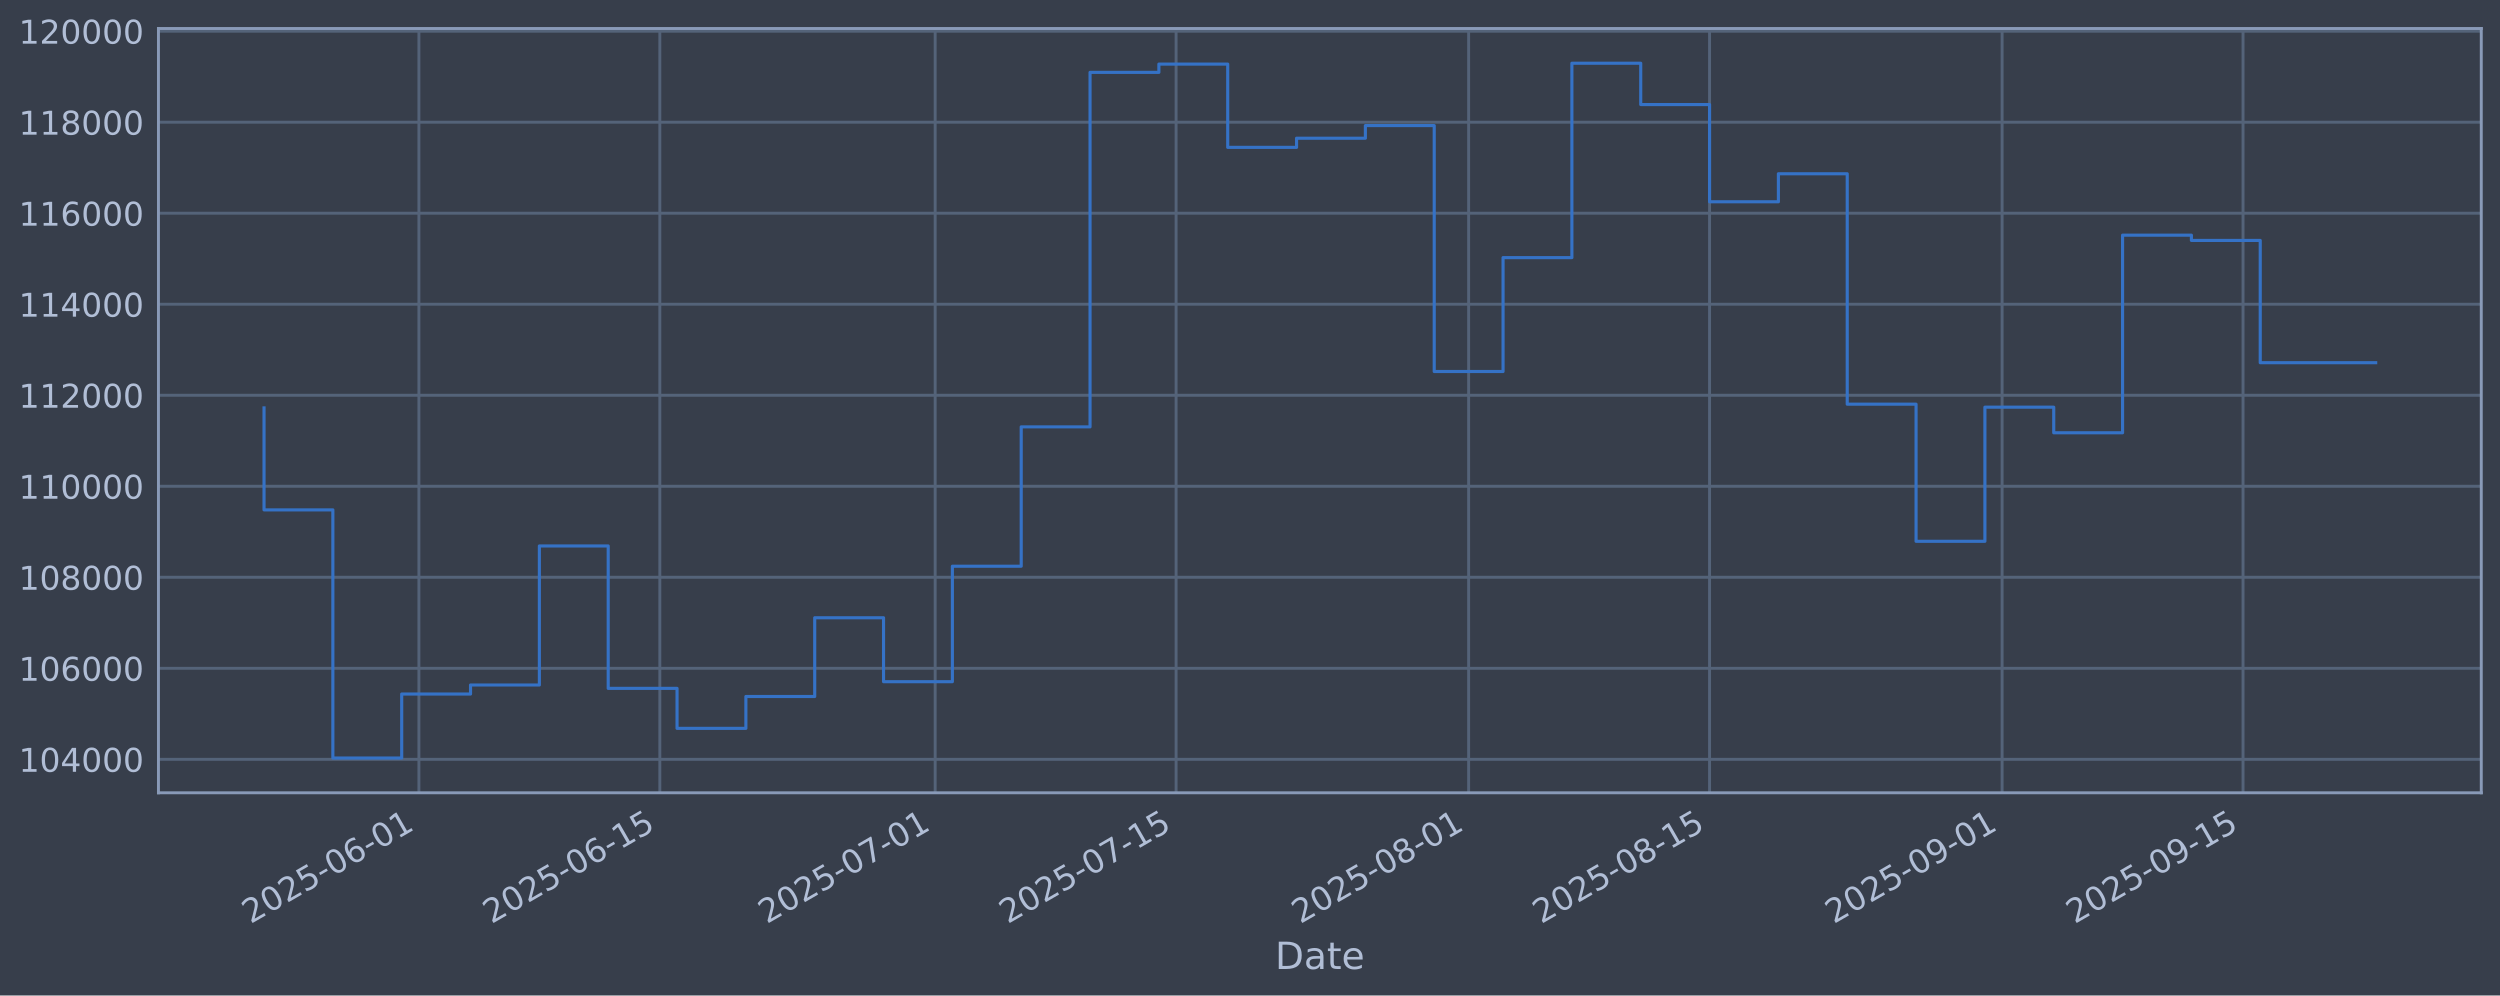
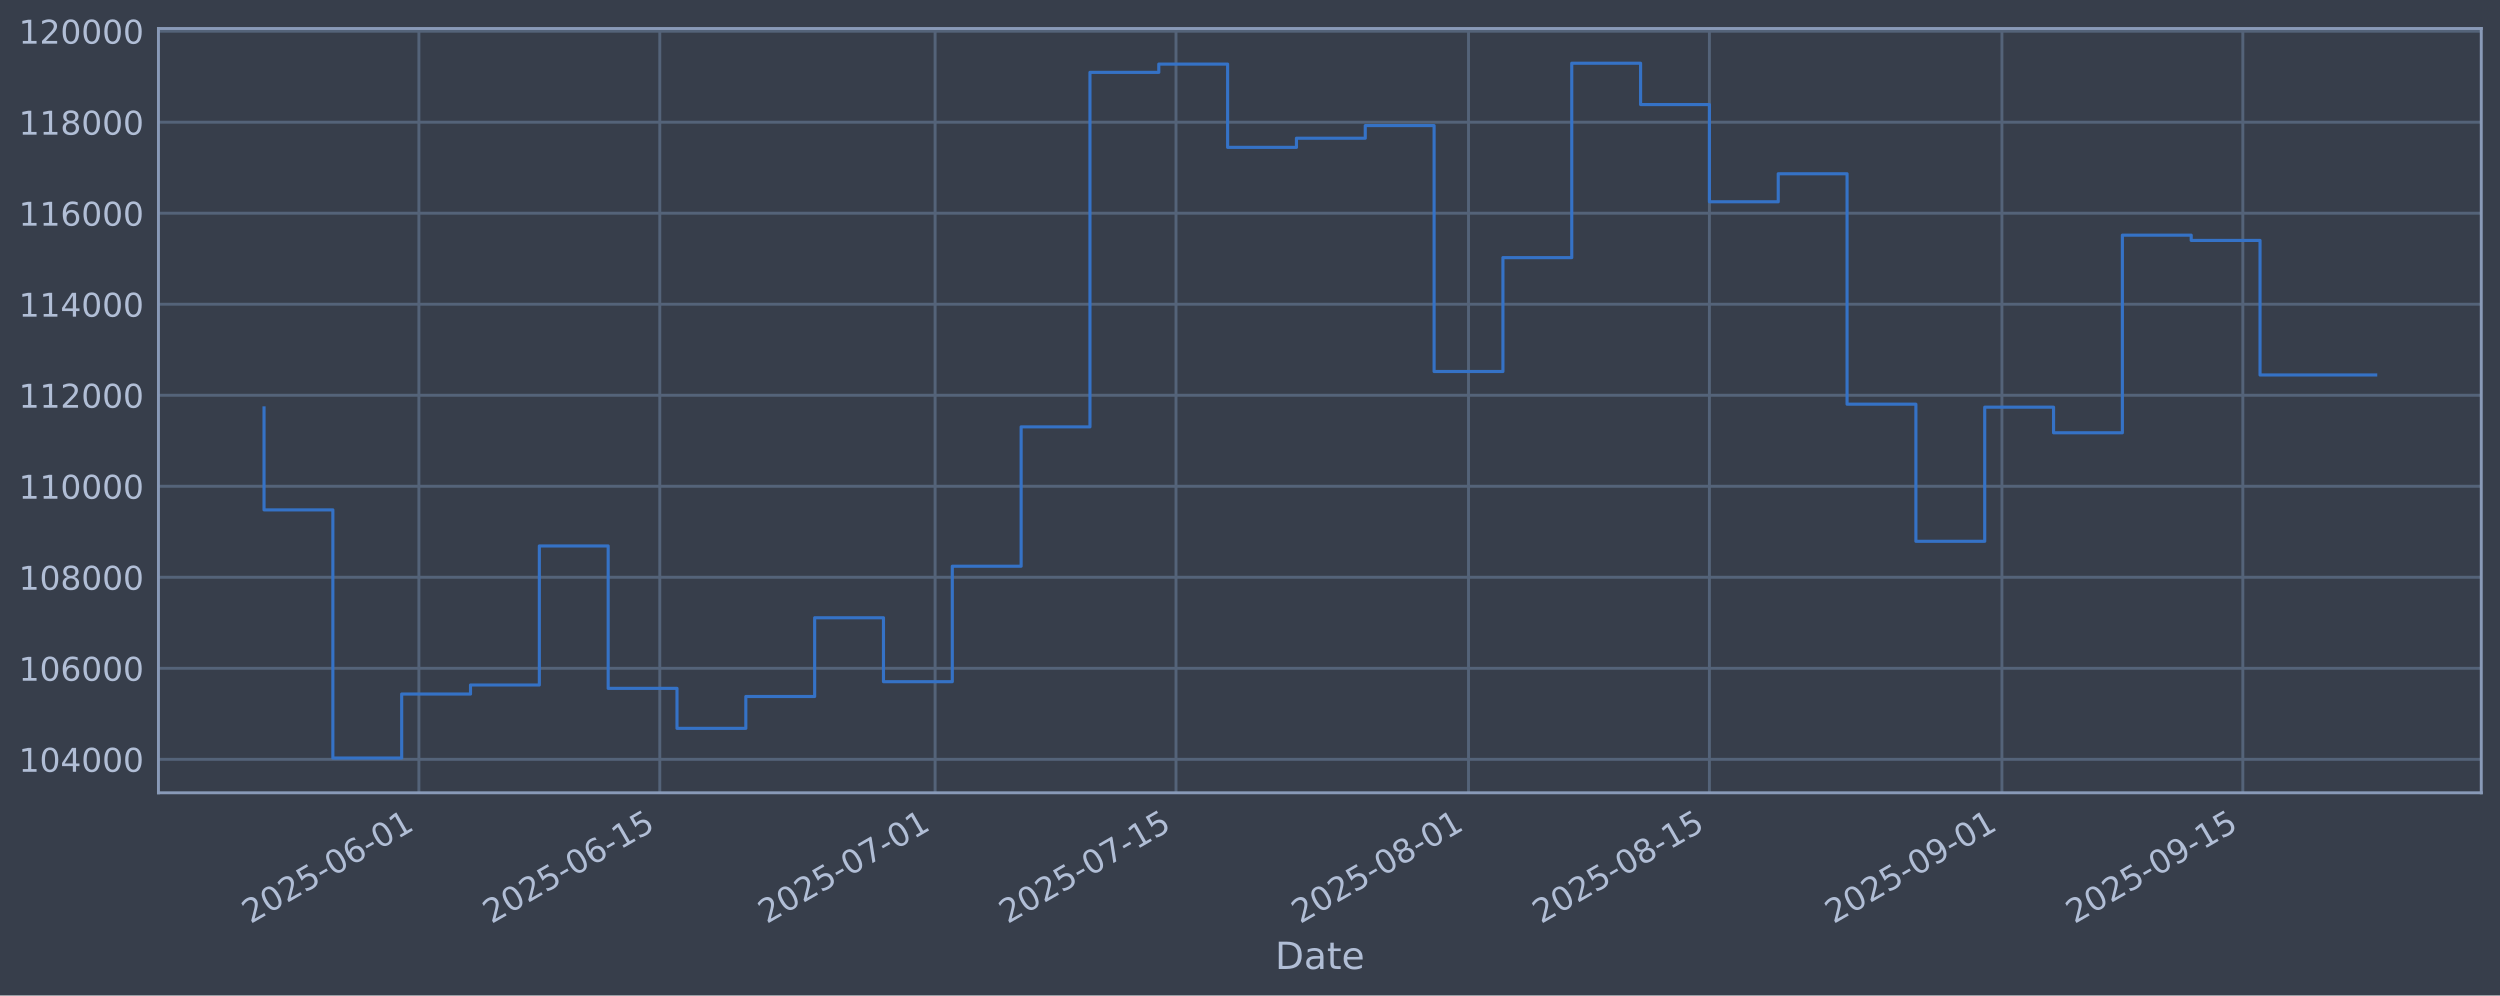
<svg xmlns="http://www.w3.org/2000/svg" xmlns:xlink="http://www.w3.org/1999/xlink" width="960.9pt" height="382.628pt" viewBox="0 0 960.9 382.628" version="1.1">
  <defs>
    <style type="text/css">*{stroke-linejoin: round; stroke-linecap: butt}</style>
  </defs>
  <g id="figure_1">
    <g id="patch_1">
      <path d="M 0 382.628  L 960.9 382.628  L 960.9 0  L 0 0  z " style="fill: #373e4b" />
    </g>
    <g id="axes_1">
      <g id="patch_2">
        <path d="M 60.901 304.718  L 953.701 304.718  L 953.701 10.958  L 60.901 10.958  z " style="fill: #373e4b" />
      </g>
      <g id="matplotlib.axis_1">
        <g id="xtick_1">
          <g id="line2d_1">
-             <path d="M 161.011 304.718  L 161.011 10.958  " clip-path="url(#p1bca33dba3)" style="fill: none; stroke: #546379; stroke-width: 1.12; stroke-linecap: square" />
+             <path d="M 161.005 304.718  L 161.005 10.958  " clip-path="url(#p25a96d7ade)" style="fill: none; stroke: #546379; stroke-width: 1.12; stroke-linecap: square" />
          </g>
          <g id="line2d_2" />
          <g id="text_1">
-             <g style="fill: #b1bed6" transform="translate(96.28577 355.2226) rotate(-30) scale(0.126 -0.126)">
+             <g style="fill: #b1bed6" transform="translate(96.27957 355.2226) rotate(-30) scale(0.126 -0.126)">
              <defs>
                <path id="DejaVuSans-32" d="M 1228 531  L 3431 531  L 3431 0  L 469 0  L 469 531  Q 828 903 1448 1529  Q 2069 2156 2228 2338  Q 2531 2678 2651 2914  Q 2772 3150 2772 3378  Q 2772 3750 2511 3984  Q 2250 4219 1831 4219  Q 1534 4219 1204 4116  Q 875 4013 500 3803  L 500 4441  Q 881 4594 1212 4672  Q 1544 4750 1819 4750  Q 2544 4750 2975 4387  Q 3406 4025 3406 3419  Q 3406 3131 3298 2873  Q 3191 2616 2906 2266  Q 2828 2175 2409 1742  Q 1991 1309 1228 531  z " transform="scale(0.015625)" />
                <path id="DejaVuSans-30" d="M 2034 4250  Q 1547 4250 1301 3770  Q 1056 3291 1056 2328  Q 1056 1369 1301 889  Q 1547 409 2034 409  Q 2525 409 2770 889  Q 3016 1369 3016 2328  Q 3016 3291 2770 3770  Q 2525 4250 2034 4250  z M 2034 4750  Q 2819 4750 3233 4129  Q 3647 3509 3647 2328  Q 3647 1150 3233 529  Q 2819 -91 2034 -91  Q 1250 -91 836 529  Q 422 1150 422 2328  Q 422 3509 836 4129  Q 1250 4750 2034 4750  z " transform="scale(0.015625)" />
                <path id="DejaVuSans-35" d="M 691 4666  L 3169 4666  L 3169 4134  L 1269 4134  L 1269 2991  Q 1406 3038 1543 3061  Q 1681 3084 1819 3084  Q 2600 3084 3056 2656  Q 3513 2228 3513 1497  Q 3513 744 3044 326  Q 2575 -91 1722 -91  Q 1428 -91 1123 -41  Q 819 9 494 109  L 494 744  Q 775 591 1075 516  Q 1375 441 1709 441  Q 2250 441 2565 725  Q 2881 1009 2881 1497  Q 2881 1984 2565 2268  Q 2250 2553 1709 2553  Q 1456 2553 1204 2497  Q 953 2441 691 2322  L 691 4666  z " transform="scale(0.015625)" />
                <path id="DejaVuSans-2d" d="M 313 2009  L 1997 2009  L 1997 1497  L 313 1497  L 313 2009  z " transform="scale(0.015625)" />
                <path id="DejaVuSans-36" d="M 2113 2584  Q 1688 2584 1439 2293  Q 1191 2003 1191 1497  Q 1191 994 1439 701  Q 1688 409 2113 409  Q 2538 409 2786 701  Q 3034 994 3034 1497  Q 3034 2003 2786 2293  Q 2538 2584 2113 2584  z M 3366 4563  L 3366 3988  Q 3128 4100 2886 4159  Q 2644 4219 2406 4219  Q 1781 4219 1451 3797  Q 1122 3375 1075 2522  Q 1259 2794 1537 2939  Q 1816 3084 2150 3084  Q 2853 3084 3261 2657  Q 3669 2231 3669 1497  Q 3669 778 3244 343  Q 2819 -91 2113 -91  Q 1303 -91 875 529  Q 447 1150 447 2328  Q 447 3434 972 4092  Q 1497 4750 2381 4750  Q 2619 4750 2861 4703  Q 3103 4656 3366 4563  z " transform="scale(0.015625)" />
                <path id="DejaVuSans-31" d="M 794 531  L 1825 531  L 1825 4091  L 703 3866  L 703 4441  L 1819 4666  L 2450 4666  L 2450 531  L 3481 531  L 3481 0  L 794 0  L 794 531  z " transform="scale(0.015625)" />
              </defs>
              <use xlink:href="#DejaVuSans-32" />
              <use xlink:href="#DejaVuSans-30" transform="translate(63.62305 0)" />
              <use xlink:href="#DejaVuSans-32" transform="translate(127.2461 0)" />
              <use xlink:href="#DejaVuSans-35" transform="translate(190.8691 0)" />
              <use xlink:href="#DejaVuSans-2d" transform="translate(254.4922 0)" />
              <use xlink:href="#DejaVuSans-30" transform="translate(290.5762 0)" />
              <use xlink:href="#DejaVuSans-36" transform="translate(354.1992 0)" />
              <use xlink:href="#DejaVuSans-2d" transform="translate(417.8223 0)" />
              <use xlink:href="#DejaVuSans-30" transform="translate(453.9062 0)" />
              <use xlink:href="#DejaVuSans-31" transform="translate(517.5293 0)" />
            </g>
          </g>
        </g>
        <g id="xtick_2">
          <g id="line2d_3">
-             <path d="M 253.612 304.718  L 253.612 10.958  " clip-path="url(#p1bca33dba3)" style="fill: none; stroke: #546379; stroke-width: 1.12; stroke-linecap: square" />
+             <path d="M 253.596 304.718  L 253.596 10.958  " clip-path="url(#p25a96d7ade)" style="fill: none; stroke: #546379; stroke-width: 1.12; stroke-linecap: square" />
          </g>
          <g id="line2d_4" />
          <g id="text_2">
-             <g style="fill: #b1bed6" transform="translate(188.8864 355.2226) rotate(-30) scale(0.126 -0.126)">
+             <g style="fill: #b1bed6" transform="translate(188.8705 355.2226) rotate(-30) scale(0.126 -0.126)">
              <use xlink:href="#DejaVuSans-32" />
              <use xlink:href="#DejaVuSans-30" transform="translate(63.62305 0)" />
              <use xlink:href="#DejaVuSans-32" transform="translate(127.2461 0)" />
              <use xlink:href="#DejaVuSans-35" transform="translate(190.8691 0)" />
              <use xlink:href="#DejaVuSans-2d" transform="translate(254.4922 0)" />
              <use xlink:href="#DejaVuSans-30" transform="translate(290.5762 0)" />
              <use xlink:href="#DejaVuSans-36" transform="translate(354.1992 0)" />
              <use xlink:href="#DejaVuSans-2d" transform="translate(417.8223 0)" />
              <use xlink:href="#DejaVuSans-31" transform="translate(453.9062 0)" />
              <use xlink:href="#DejaVuSans-35" transform="translate(517.5293 0)" />
            </g>
          </g>
        </g>
        <g id="xtick_3">
          <g id="line2d_5">
-             <path d="M 359.441 304.718  L 359.441 10.958  " clip-path="url(#p1bca33dba3)" style="fill: none; stroke: #546379; stroke-width: 1.12; stroke-linecap: square" />
+             <path d="M 359.414 304.718  L 359.414 10.958  " clip-path="url(#p25a96d7ade)" style="fill: none; stroke: #546379; stroke-width: 1.12; stroke-linecap: square" />
          </g>
          <g id="line2d_6" />
          <g id="text_3">
-             <g style="fill: #b1bed6" transform="translate(294.7156 355.2226) rotate(-30) scale(0.126 -0.126)">
+             <g style="fill: #b1bed6" transform="translate(294.6888 355.2226) rotate(-30) scale(0.126 -0.126)">
              <defs>
                <path id="DejaVuSans-37" d="M 525 4666  L 3525 4666  L 3525 4397  L 1831 0  L 1172 0  L 2766 4134  L 525 4134  L 525 4666  z " transform="scale(0.015625)" />
              </defs>
              <use xlink:href="#DejaVuSans-32" />
              <use xlink:href="#DejaVuSans-30" transform="translate(63.62305 0)" />
              <use xlink:href="#DejaVuSans-32" transform="translate(127.2461 0)" />
              <use xlink:href="#DejaVuSans-35" transform="translate(190.8691 0)" />
              <use xlink:href="#DejaVuSans-2d" transform="translate(254.4922 0)" />
              <use xlink:href="#DejaVuSans-30" transform="translate(290.5762 0)" />
              <use xlink:href="#DejaVuSans-37" transform="translate(354.1992 0)" />
              <use xlink:href="#DejaVuSans-2d" transform="translate(417.8223 0)" />
              <use xlink:href="#DejaVuSans-30" transform="translate(453.9062 0)" />
              <use xlink:href="#DejaVuSans-31" transform="translate(517.5293 0)" />
            </g>
          </g>
        </g>
        <g id="xtick_4">
          <g id="line2d_7">
-             <path d="M 452.042 304.718  L 452.042 10.958  " clip-path="url(#p1bca33dba3)" style="fill: none; stroke: #546379; stroke-width: 1.12; stroke-linecap: square" />
+             <path d="M 452.005 304.718  L 452.005 10.958  " clip-path="url(#p25a96d7ade)" style="fill: none; stroke: #546379; stroke-width: 1.12; stroke-linecap: square" />
          </g>
          <g id="line2d_8" />
          <g id="text_4">
-             <g style="fill: #b1bed6" transform="translate(387.3162 355.2226) rotate(-30) scale(0.126 -0.126)">
+             <g style="fill: #b1bed6" transform="translate(387.2798 355.2226) rotate(-30) scale(0.126 -0.126)">
              <use xlink:href="#DejaVuSans-32" />
              <use xlink:href="#DejaVuSans-30" transform="translate(63.62305 0)" />
              <use xlink:href="#DejaVuSans-32" transform="translate(127.2461 0)" />
              <use xlink:href="#DejaVuSans-35" transform="translate(190.8691 0)" />
              <use xlink:href="#DejaVuSans-2d" transform="translate(254.4922 0)" />
              <use xlink:href="#DejaVuSans-30" transform="translate(290.5762 0)" />
              <use xlink:href="#DejaVuSans-37" transform="translate(354.1992 0)" />
              <use xlink:href="#DejaVuSans-2d" transform="translate(417.8223 0)" />
              <use xlink:href="#DejaVuSans-31" transform="translate(453.9062 0)" />
              <use xlink:href="#DejaVuSans-35" transform="translate(517.5293 0)" />
            </g>
          </g>
        </g>
        <g id="xtick_5">
          <g id="line2d_9">
-             <path d="M 564.485 304.718  L 564.485 10.958  " clip-path="url(#p1bca33dba3)" style="fill: none; stroke: #546379; stroke-width: 1.12; stroke-linecap: square" />
+             <path d="M 564.437 304.718  L 564.437 10.958  " clip-path="url(#p25a96d7ade)" style="fill: none; stroke: #546379; stroke-width: 1.12; stroke-linecap: square" />
          </g>
          <g id="line2d_10" />
          <g id="text_5">
-             <g style="fill: #b1bed6" transform="translate(499.7598 355.2226) rotate(-30) scale(0.126 -0.126)">
+             <g style="fill: #b1bed6" transform="translate(499.7117 355.2226) rotate(-30) scale(0.126 -0.126)">
              <defs>
                <path id="DejaVuSans-38" d="M 2034 2216  Q 1584 2216 1326 1975  Q 1069 1734 1069 1313  Q 1069 891 1326 650  Q 1584 409 2034 409  Q 2484 409 2743 651  Q 3003 894 3003 1313  Q 3003 1734 2745 1975  Q 2488 2216 2034 2216  z M 1403 2484  Q 997 2584 770 2862  Q 544 3141 544 3541  Q 544 4100 942 4425  Q 1341 4750 2034 4750  Q 2731 4750 3128 4425  Q 3525 4100 3525 3541  Q 3525 3141 3298 2862  Q 3072 2584 2669 2484  Q 3125 2378 3379 2068  Q 3634 1759 3634 1313  Q 3634 634 3220 271  Q 2806 -91 2034 -91  Q 1263 -91 848 271  Q 434 634 434 1313  Q 434 1759 690 2068  Q 947 2378 1403 2484  z M 1172 3481  Q 1172 3119 1398 2916  Q 1625 2713 2034 2713  Q 2441 2713 2670 2916  Q 2900 3119 2900 3481  Q 2900 3844 2670 4047  Q 2441 4250 2034 4250  Q 1625 4250 1398 4047  Q 1172 3844 1172 3481  z " transform="scale(0.015625)" />
              </defs>
              <use xlink:href="#DejaVuSans-32" />
              <use xlink:href="#DejaVuSans-30" transform="translate(63.62305 0)" />
              <use xlink:href="#DejaVuSans-32" transform="translate(127.2461 0)" />
              <use xlink:href="#DejaVuSans-35" transform="translate(190.8691 0)" />
              <use xlink:href="#DejaVuSans-2d" transform="translate(254.4922 0)" />
              <use xlink:href="#DejaVuSans-30" transform="translate(290.5762 0)" />
              <use xlink:href="#DejaVuSans-38" transform="translate(354.1992 0)" />
              <use xlink:href="#DejaVuSans-2d" transform="translate(417.8223 0)" />
              <use xlink:href="#DejaVuSans-30" transform="translate(453.9062 0)" />
              <use xlink:href="#DejaVuSans-31" transform="translate(517.5293 0)" />
            </g>
          </g>
        </g>
        <g id="xtick_6">
          <g id="line2d_11">
-             <path d="M 657.086 304.718  L 657.086 10.958  " clip-path="url(#p1bca33dba3)" style="fill: none; stroke: #546379; stroke-width: 1.12; stroke-linecap: square" />
+             <path d="M 657.028 304.718  L 657.028 10.958  " clip-path="url(#p25a96d7ade)" style="fill: none; stroke: #546379; stroke-width: 1.12; stroke-linecap: square" />
          </g>
          <g id="line2d_12" />
          <g id="text_6">
-             <g style="fill: #b1bed6" transform="translate(592.3604 355.2226) rotate(-30) scale(0.126 -0.126)">
+             <g style="fill: #b1bed6" transform="translate(592.3026 355.2226) rotate(-30) scale(0.126 -0.126)">
              <use xlink:href="#DejaVuSans-32" />
              <use xlink:href="#DejaVuSans-30" transform="translate(63.62305 0)" />
              <use xlink:href="#DejaVuSans-32" transform="translate(127.2461 0)" />
              <use xlink:href="#DejaVuSans-35" transform="translate(190.8691 0)" />
              <use xlink:href="#DejaVuSans-2d" transform="translate(254.4922 0)" />
              <use xlink:href="#DejaVuSans-30" transform="translate(290.5762 0)" />
              <use xlink:href="#DejaVuSans-38" transform="translate(354.1992 0)" />
              <use xlink:href="#DejaVuSans-2d" transform="translate(417.8223 0)" />
              <use xlink:href="#DejaVuSans-31" transform="translate(453.9062 0)" />
              <use xlink:href="#DejaVuSans-35" transform="translate(517.5293 0)" />
            </g>
          </g>
        </g>
        <g id="xtick_7">
          <g id="line2d_13">
-             <path d="M 769.53 304.718  L 769.53 10.958  " clip-path="url(#p1bca33dba3)" style="fill: none; stroke: #546379; stroke-width: 1.12; stroke-linecap: square" />
+             <path d="M 769.46 304.718  L 769.46 10.958  " clip-path="url(#p25a96d7ade)" style="fill: none; stroke: #546379; stroke-width: 1.12; stroke-linecap: square" />
          </g>
          <g id="line2d_14" />
          <g id="text_7">
-             <g style="fill: #b1bed6" transform="translate(704.804 355.2226) rotate(-30) scale(0.126 -0.126)">
+             <g style="fill: #b1bed6" transform="translate(704.7345 355.2226) rotate(-30) scale(0.126 -0.126)">
              <defs>
                <path id="DejaVuSans-39" d="M 703 97  L 703 672  Q 941 559 1184 500  Q 1428 441 1663 441  Q 2288 441 2617 861  Q 2947 1281 2994 2138  Q 2813 1869 2534 1725  Q 2256 1581 1919 1581  Q 1219 1581 811 2004  Q 403 2428 403 3163  Q 403 3881 828 4315  Q 1253 4750 1959 4750  Q 2769 4750 3195 4129  Q 3622 3509 3622 2328  Q 3622 1225 3098 567  Q 2575 -91 1691 -91  Q 1453 -91 1209 -44  Q 966 3 703 97  z M 1959 2075  Q 2384 2075 2632 2365  Q 2881 2656 2881 3163  Q 2881 3666 2632 3958  Q 2384 4250 1959 4250  Q 1534 4250 1286 3958  Q 1038 3666 1038 3163  Q 1038 2656 1286 2365  Q 1534 2075 1959 2075  z " transform="scale(0.015625)" />
              </defs>
              <use xlink:href="#DejaVuSans-32" />
              <use xlink:href="#DejaVuSans-30" transform="translate(63.62305 0)" />
              <use xlink:href="#DejaVuSans-32" transform="translate(127.2461 0)" />
              <use xlink:href="#DejaVuSans-35" transform="translate(190.8691 0)" />
              <use xlink:href="#DejaVuSans-2d" transform="translate(254.4922 0)" />
              <use xlink:href="#DejaVuSans-30" transform="translate(290.5762 0)" />
              <use xlink:href="#DejaVuSans-39" transform="translate(354.1992 0)" />
              <use xlink:href="#DejaVuSans-2d" transform="translate(417.8223 0)" />
              <use xlink:href="#DejaVuSans-30" transform="translate(453.9062 0)" />
              <use xlink:href="#DejaVuSans-31" transform="translate(517.5293 0)" />
            </g>
          </g>
        </g>
        <g id="xtick_8">
          <g id="line2d_15">
-             <path d="M 862.13 304.718  L 862.13 10.958  " clip-path="url(#p1bca33dba3)" style="fill: none; stroke: #546379; stroke-width: 1.12; stroke-linecap: square" />
+             <path d="M 862.051 304.718  L 862.051 10.958  " clip-path="url(#p25a96d7ade)" style="fill: none; stroke: #546379; stroke-width: 1.12; stroke-linecap: square" />
          </g>
          <g id="line2d_16" />
          <g id="text_8">
-             <g style="fill: #b1bed6" transform="translate(797.4046 355.2226) rotate(-30) scale(0.126 -0.126)">
+             <g style="fill: #b1bed6" transform="translate(797.3255 355.2226) rotate(-30) scale(0.126 -0.126)">
              <use xlink:href="#DejaVuSans-32" />
              <use xlink:href="#DejaVuSans-30" transform="translate(63.62305 0)" />
              <use xlink:href="#DejaVuSans-32" transform="translate(127.2461 0)" />
              <use xlink:href="#DejaVuSans-35" transform="translate(190.8691 0)" />
              <use xlink:href="#DejaVuSans-2d" transform="translate(254.4922 0)" />
              <use xlink:href="#DejaVuSans-30" transform="translate(290.5762 0)" />
              <use xlink:href="#DejaVuSans-39" transform="translate(354.1992 0)" />
              <use xlink:href="#DejaVuSans-2d" transform="translate(417.8223 0)" />
              <use xlink:href="#DejaVuSans-31" transform="translate(453.9062 0)" />
              <use xlink:href="#DejaVuSans-35" transform="translate(517.5293 0)" />
            </g>
          </g>
        </g>
        <g id="text_9">
          <g style="fill: #b1bed6" transform="translate(490.0914 372.4337) scale(0.144 -0.144)">
            <defs>
              <path id="DejaVuSans-44" d="M 1259 4147  L 1259 519  L 2022 519  Q 2988 519 3436 956  Q 3884 1394 3884 2338  Q 3884 3275 3436 3711  Q 2988 4147 2022 4147  L 1259 4147  z M 628 4666  L 1925 4666  Q 3281 4666 3915 4102  Q 4550 3538 4550 2338  Q 4550 1131 3912 565  Q 3275 0 1925 0  L 628 0  L 628 4666  z " transform="scale(0.015625)" />
              <path id="DejaVuSans-61" d="M 2194 1759  Q 1497 1759 1228 1600  Q 959 1441 959 1056  Q 959 750 1161 570  Q 1363 391 1709 391  Q 2188 391 2477 730  Q 2766 1069 2766 1631  L 2766 1759  L 2194 1759  z M 3341 1997  L 3341 0  L 2766 0  L 2766 531  Q 2569 213 2275 61  Q 1981 -91 1556 -91  Q 1019 -91 701 211  Q 384 513 384 1019  Q 384 1609 779 1909  Q 1175 2209 1959 2209  L 2766 2209  L 2766 2266  Q 2766 2663 2505 2880  Q 2244 3097 1772 3097  Q 1472 3097 1187 3025  Q 903 2953 641 2809  L 641 3341  Q 956 3463 1253 3523  Q 1550 3584 1831 3584  Q 2591 3584 2966 3190  Q 3341 2797 3341 1997  z " transform="scale(0.015625)" />
              <path id="DejaVuSans-74" d="M 1172 4494  L 1172 3500  L 2356 3500  L 2356 3053  L 1172 3053  L 1172 1153  Q 1172 725 1289 603  Q 1406 481 1766 481  L 2356 481  L 2356 0  L 1766 0  Q 1100 0 847 248  Q 594 497 594 1153  L 594 3053  L 172 3053  L 172 3500  L 594 3500  L 594 4494  L 1172 4494  z " transform="scale(0.015625)" />
              <path id="DejaVuSans-65" d="M 3597 1894  L 3597 1613  L 953 1613  Q 991 1019 1311 708  Q 1631 397 2203 397  Q 2534 397 2845 478  Q 3156 559 3463 722  L 3463 178  Q 3153 47 2828 -22  Q 2503 -91 2169 -91  Q 1331 -91 842 396  Q 353 884 353 1716  Q 353 2575 817 3079  Q 1281 3584 2069 3584  Q 2775 3584 3186 3129  Q 3597 2675 3597 1894  z M 3022 2063  Q 3016 2534 2758 2815  Q 2500 3097 2075 3097  Q 1594 3097 1305 2825  Q 1016 2553 972 2059  L 3022 2063  z " transform="scale(0.015625)" />
            </defs>
            <use xlink:href="#DejaVuSans-44" />
            <use xlink:href="#DejaVuSans-61" transform="translate(77.00195 0)" />
            <use xlink:href="#DejaVuSans-74" transform="translate(138.2812 0)" />
            <use xlink:href="#DejaVuSans-65" transform="translate(177.4902 0)" />
          </g>
        </g>
      </g>
      <g id="matplotlib.axis_2">
        <g id="ytick_1">
          <g id="line2d_17">
-             <path d="M 60.901 291.85  L 953.701 291.85  " clip-path="url(#p1bca33dba3)" style="fill: none; stroke: #546379; stroke-width: 1.12; stroke-linecap: square" />
+             <path d="M 60.901 291.85  L 953.701 291.85  " clip-path="url(#p25a96d7ade)" style="fill: none; stroke: #546379; stroke-width: 1.12; stroke-linecap: square" />
          </g>
          <g id="line2d_18" />
          <g id="text_10">
            <g style="fill: #b1bed6" transform="translate(7.2 296.6367) scale(0.126 -0.126)">
              <defs>
                <path id="DejaVuSans-34" d="M 2419 4116  L 825 1625  L 2419 1625  L 2419 4116  z M 2253 4666  L 3047 4666  L 3047 1625  L 3713 1625  L 3713 1100  L 3047 1100  L 3047 0  L 2419 0  L 2419 1100  L 313 1100  L 313 1709  L 2253 4666  z " transform="scale(0.015625)" />
              </defs>
              <use xlink:href="#DejaVuSans-31" />
              <use xlink:href="#DejaVuSans-30" transform="translate(63.62305 0)" />
              <use xlink:href="#DejaVuSans-34" transform="translate(127.2461 0)" />
              <use xlink:href="#DejaVuSans-30" transform="translate(190.8691 0)" />
              <use xlink:href="#DejaVuSans-30" transform="translate(254.4922 0)" />
              <use xlink:href="#DejaVuSans-30" transform="translate(318.1152 0)" />
            </g>
          </g>
        </g>
        <g id="ytick_2">
          <g id="line2d_19">
-             <path d="M 60.901 256.867  L 953.701 256.867  " clip-path="url(#p1bca33dba3)" style="fill: none; stroke: #546379; stroke-width: 1.12; stroke-linecap: square" />
+             <path d="M 60.901 256.867  L 953.701 256.867  " clip-path="url(#p25a96d7ade)" style="fill: none; stroke: #546379; stroke-width: 1.12; stroke-linecap: square" />
          </g>
          <g id="line2d_20" />
          <g id="text_11">
            <g style="fill: #b1bed6" transform="translate(7.2 261.6538) scale(0.126 -0.126)">
              <use xlink:href="#DejaVuSans-31" />
              <use xlink:href="#DejaVuSans-30" transform="translate(63.62305 0)" />
              <use xlink:href="#DejaVuSans-36" transform="translate(127.2461 0)" />
              <use xlink:href="#DejaVuSans-30" transform="translate(190.8691 0)" />
              <use xlink:href="#DejaVuSans-30" transform="translate(254.4922 0)" />
              <use xlink:href="#DejaVuSans-30" transform="translate(318.1152 0)" />
            </g>
          </g>
        </g>
        <g id="ytick_3">
          <g id="line2d_21">
-             <path d="M 60.901 221.884  L 953.701 221.884  " clip-path="url(#p1bca33dba3)" style="fill: none; stroke: #546379; stroke-width: 1.12; stroke-linecap: square" />
+             <path d="M 60.901 221.884  L 953.701 221.884  " clip-path="url(#p25a96d7ade)" style="fill: none; stroke: #546379; stroke-width: 1.12; stroke-linecap: square" />
          </g>
          <g id="line2d_22" />
          <g id="text_12">
            <g style="fill: #b1bed6" transform="translate(7.2 226.671) scale(0.126 -0.126)">
              <use xlink:href="#DejaVuSans-31" />
              <use xlink:href="#DejaVuSans-30" transform="translate(63.62305 0)" />
              <use xlink:href="#DejaVuSans-38" transform="translate(127.2461 0)" />
              <use xlink:href="#DejaVuSans-30" transform="translate(190.8691 0)" />
              <use xlink:href="#DejaVuSans-30" transform="translate(254.4922 0)" />
              <use xlink:href="#DejaVuSans-30" transform="translate(318.1152 0)" />
            </g>
          </g>
        </g>
        <g id="ytick_4">
          <g id="line2d_23">
-             <path d="M 60.901 186.901  L 953.701 186.901  " clip-path="url(#p1bca33dba3)" style="fill: none; stroke: #546379; stroke-width: 1.12; stroke-linecap: square" />
+             <path d="M 60.901 186.901  L 953.701 186.901  " clip-path="url(#p25a96d7ade)" style="fill: none; stroke: #546379; stroke-width: 1.12; stroke-linecap: square" />
          </g>
          <g id="line2d_24" />
          <g id="text_13">
            <g style="fill: #b1bed6" transform="translate(7.2 191.6882) scale(0.126 -0.126)">
              <use xlink:href="#DejaVuSans-31" />
              <use xlink:href="#DejaVuSans-31" transform="translate(63.62305 0)" />
              <use xlink:href="#DejaVuSans-30" transform="translate(127.2461 0)" />
              <use xlink:href="#DejaVuSans-30" transform="translate(190.8691 0)" />
              <use xlink:href="#DejaVuSans-30" transform="translate(254.4922 0)" />
              <use xlink:href="#DejaVuSans-30" transform="translate(318.1152 0)" />
            </g>
          </g>
        </g>
        <g id="ytick_5">
          <g id="line2d_25">
-             <path d="M 60.901 151.918  L 953.701 151.918  " clip-path="url(#p1bca33dba3)" style="fill: none; stroke: #546379; stroke-width: 1.12; stroke-linecap: square" />
+             <path d="M 60.901 151.918  L 953.701 151.918  " clip-path="url(#p25a96d7ade)" style="fill: none; stroke: #546379; stroke-width: 1.12; stroke-linecap: square" />
          </g>
          <g id="line2d_26" />
          <g id="text_14">
            <g style="fill: #b1bed6" transform="translate(7.2 156.7053) scale(0.126 -0.126)">
              <use xlink:href="#DejaVuSans-31" />
              <use xlink:href="#DejaVuSans-31" transform="translate(63.62305 0)" />
              <use xlink:href="#DejaVuSans-32" transform="translate(127.2461 0)" />
              <use xlink:href="#DejaVuSans-30" transform="translate(190.8691 0)" />
              <use xlink:href="#DejaVuSans-30" transform="translate(254.4922 0)" />
              <use xlink:href="#DejaVuSans-30" transform="translate(318.1152 0)" />
            </g>
          </g>
        </g>
        <g id="ytick_6">
          <g id="line2d_27">
-             <path d="M 60.901 116.936  L 953.701 116.936  " clip-path="url(#p1bca33dba3)" style="fill: none; stroke: #546379; stroke-width: 1.12; stroke-linecap: square" />
+             <path d="M 60.901 116.936  L 953.701 116.936  " clip-path="url(#p25a96d7ade)" style="fill: none; stroke: #546379; stroke-width: 1.12; stroke-linecap: square" />
          </g>
          <g id="line2d_28" />
          <g id="text_15">
            <g style="fill: #b1bed6" transform="translate(7.2 121.7225) scale(0.126 -0.126)">
              <use xlink:href="#DejaVuSans-31" />
              <use xlink:href="#DejaVuSans-31" transform="translate(63.62305 0)" />
              <use xlink:href="#DejaVuSans-34" transform="translate(127.2461 0)" />
              <use xlink:href="#DejaVuSans-30" transform="translate(190.8691 0)" />
              <use xlink:href="#DejaVuSans-30" transform="translate(254.4922 0)" />
              <use xlink:href="#DejaVuSans-30" transform="translate(318.1152 0)" />
            </g>
          </g>
        </g>
        <g id="ytick_7">
          <g id="line2d_29">
-             <path d="M 60.901 81.953  L 953.701 81.953  " clip-path="url(#p1bca33dba3)" style="fill: none; stroke: #546379; stroke-width: 1.12; stroke-linecap: square" />
+             <path d="M 60.901 81.953  L 953.701 81.953  " clip-path="url(#p25a96d7ade)" style="fill: none; stroke: #546379; stroke-width: 1.12; stroke-linecap: square" />
          </g>
          <g id="line2d_30" />
          <g id="text_16">
            <g style="fill: #b1bed6" transform="translate(7.2 86.73969) scale(0.126 -0.126)">
              <use xlink:href="#DejaVuSans-31" />
              <use xlink:href="#DejaVuSans-31" transform="translate(63.62305 0)" />
              <use xlink:href="#DejaVuSans-36" transform="translate(127.2461 0)" />
              <use xlink:href="#DejaVuSans-30" transform="translate(190.8691 0)" />
              <use xlink:href="#DejaVuSans-30" transform="translate(254.4922 0)" />
              <use xlink:href="#DejaVuSans-30" transform="translate(318.1152 0)" />
            </g>
          </g>
        </g>
        <g id="ytick_8">
          <g id="line2d_31">
-             <path d="M 60.901 46.97  L 953.701 46.97  " clip-path="url(#p1bca33dba3)" style="fill: none; stroke: #546379; stroke-width: 1.12; stroke-linecap: square" />
+             <path d="M 60.901 46.97  L 953.701 46.97  " clip-path="url(#p25a96d7ade)" style="fill: none; stroke: #546379; stroke-width: 1.12; stroke-linecap: square" />
          </g>
          <g id="line2d_32" />
          <g id="text_17">
            <g style="fill: #b1bed6" transform="translate(7.2 51.75686) scale(0.126 -0.126)">
              <use xlink:href="#DejaVuSans-31" />
              <use xlink:href="#DejaVuSans-31" transform="translate(63.62305 0)" />
              <use xlink:href="#DejaVuSans-38" transform="translate(127.2461 0)" />
              <use xlink:href="#DejaVuSans-30" transform="translate(190.8691 0)" />
              <use xlink:href="#DejaVuSans-30" transform="translate(254.4922 0)" />
              <use xlink:href="#DejaVuSans-30" transform="translate(318.1152 0)" />
            </g>
          </g>
        </g>
        <g id="ytick_9">
          <g id="line2d_33">
-             <path d="M 60.901 11.987  L 953.701 11.987  " clip-path="url(#p1bca33dba3)" style="fill: none; stroke: #546379; stroke-width: 1.12; stroke-linecap: square" />
+             <path d="M 60.901 11.987  L 953.701 11.987  " clip-path="url(#p25a96d7ade)" style="fill: none; stroke: #546379; stroke-width: 1.12; stroke-linecap: square" />
          </g>
          <g id="line2d_34" />
          <g id="text_18">
            <g style="fill: #b1bed6" transform="translate(7.2 16.77403) scale(0.126 -0.126)">
              <use xlink:href="#DejaVuSans-31" />
              <use xlink:href="#DejaVuSans-32" transform="translate(63.62305 0)" />
              <use xlink:href="#DejaVuSans-30" transform="translate(127.2461 0)" />
              <use xlink:href="#DejaVuSans-30" transform="translate(190.8691 0)" />
              <use xlink:href="#DejaVuSans-30" transform="translate(254.4922 0)" />
              <use xlink:href="#DejaVuSans-30" transform="translate(318.1152 0)" />
            </g>
          </g>
        </g>
      </g>
      <g id="line2d_35">
-         <path d="M 101.482 156.778  L 101.482 195.974  L 127.94 195.974  L 127.94 291.366  L 154.397 291.366  L 154.397 266.759  L 180.854 266.759  L 180.854 263.286  L 207.312 263.286  L 207.312 209.841  L 233.769 209.841  L 233.769 264.586  L 260.226 264.586  L 260.226 279.95  L 286.684 279.95  L 286.684 267.706  L 313.141 267.706  L 313.141 237.446  L 339.598 237.446  L 339.598 262.012  L 366.055 262.012  L 366.055 217.631  L 392.513 217.631  L 392.513 164.07  L 418.97 164.07  L 418.97 27.81  L 445.427 27.81  L 445.427 24.636  L 471.885 24.636  L 471.885 56.646  L 498.342 56.646  L 498.342 53.121  L 524.799 53.121  L 524.799 48.272  L 551.257 48.272  L 551.257 142.793  L 577.714 142.793  L 577.714 99.016  L 604.171 99.016  L 604.171 24.311  L 630.629 24.311  L 630.629 40.185  L 657.086 40.185  L 657.086 77.56  L 683.543 77.56  L 683.543 66.788  L 710.001 66.788  L 710.001 155.356  L 736.458 155.356  L 736.458 208.052  L 762.915 208.052  L 762.915 156.509  L 789.372 156.509  L 789.372 166.341  L 815.83 166.341  L 815.83 90.389  L 842.287 90.389  L 842.287 92.406  L 868.744 92.406  L 868.744 139.415  L 913.119 139.415  " clip-path="url(#p1bca33dba3)" style="fill: none; stroke: #3572c6; stroke-width: 1.2; stroke-linecap: square" />
+         <path d="M 101.482 156.778  L 101.482 195.974  L 127.937 195.974  L 127.937 291.366  L 154.391 291.366  L 154.391 266.759  L 180.846 266.759  L 180.846 263.286  L 207.301 263.286  L 207.301 209.841  L 233.755 209.841  L 233.755 264.586  L 260.21 264.586  L 260.21 279.95  L 286.664 279.95  L 286.664 267.706  L 313.119 267.706  L 313.119 237.446  L 339.573 237.446  L 339.573 262.012  L 366.028 262.012  L 366.028 217.631  L 392.483 217.631  L 392.483 164.07  L 418.937 164.07  L 418.937 27.81  L 445.392 27.81  L 445.392 24.636  L 471.846 24.636  L 471.846 56.646  L 498.301 56.646  L 498.301 53.121  L 524.755 53.121  L 524.755 48.272  L 551.21 48.272  L 551.21 142.793  L 577.664 142.793  L 577.664 99.016  L 604.119 99.016  L 604.119 24.311  L 630.574 24.311  L 630.574 40.185  L 657.028 40.185  L 657.028 77.56  L 683.483 77.56  L 683.483 66.788  L 709.937 66.788  L 709.937 155.356  L 736.392 155.356  L 736.392 208.052  L 762.846 208.052  L 762.846 156.509  L 789.301 156.509  L 789.301 166.341  L 815.756 166.341  L 815.756 90.389  L 842.21 90.389  L 842.21 92.406  L 868.665 92.406  L 868.665 144.132  L 913.119 144.132  " clip-path="url(#p25a96d7ade)" style="fill: none; stroke: #3572c6; stroke-width: 1.2; stroke-linecap: square" />
      </g>
      <g id="patch_3">
        <path d="M 60.901 304.718  L 60.901 10.958  " style="fill: none; stroke: #899ab8; stroke-width: 1.12; stroke-linejoin: miter; stroke-linecap: square" />
      </g>
      <g id="patch_4">
        <path d="M 953.701 304.718  L 953.701 10.958  " style="fill: none; stroke: #899ab8; stroke-width: 1.12; stroke-linejoin: miter; stroke-linecap: square" />
      </g>
      <g id="patch_5">
        <path d="M 60.901 304.718  L 953.701 304.718  " style="fill: none; stroke: #899ab8; stroke-width: 1.12; stroke-linejoin: miter; stroke-linecap: square" />
      </g>
      <g id="patch_6">
        <path d="M 60.901 10.958  L 953.701 10.958  " style="fill: none; stroke: #899ab8; stroke-width: 1.12; stroke-linejoin: miter; stroke-linecap: square" />
      </g>
    </g>
  </g>
  <defs>
-     <clipPath id="p1bca33dba3">
+     <clipPath id="p25a96d7ade">
      <rect x="60.901" y="10.958" width="892.8" height="293.76" />
    </clipPath>
  </defs>
</svg>
